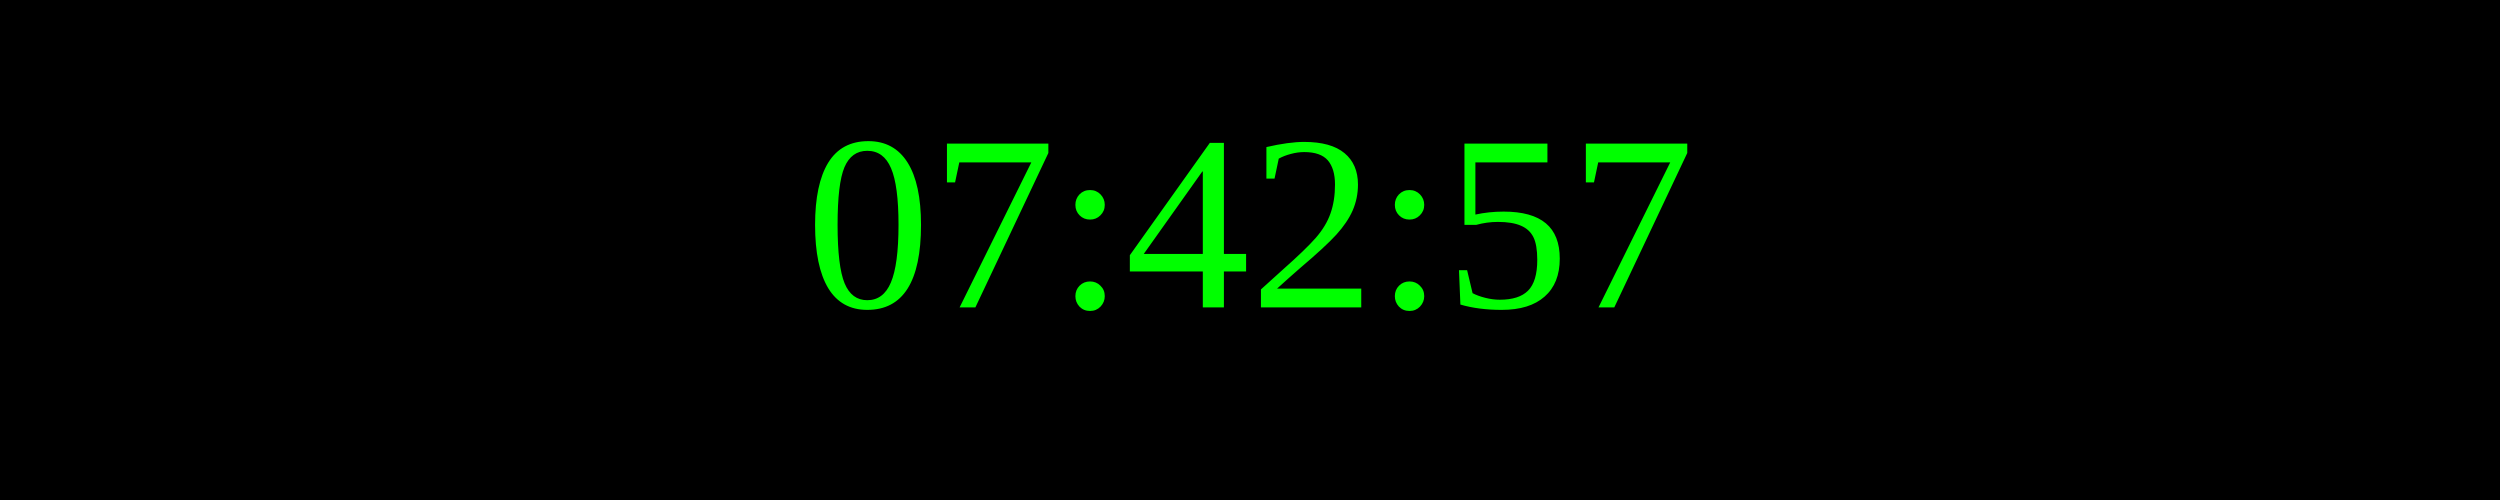
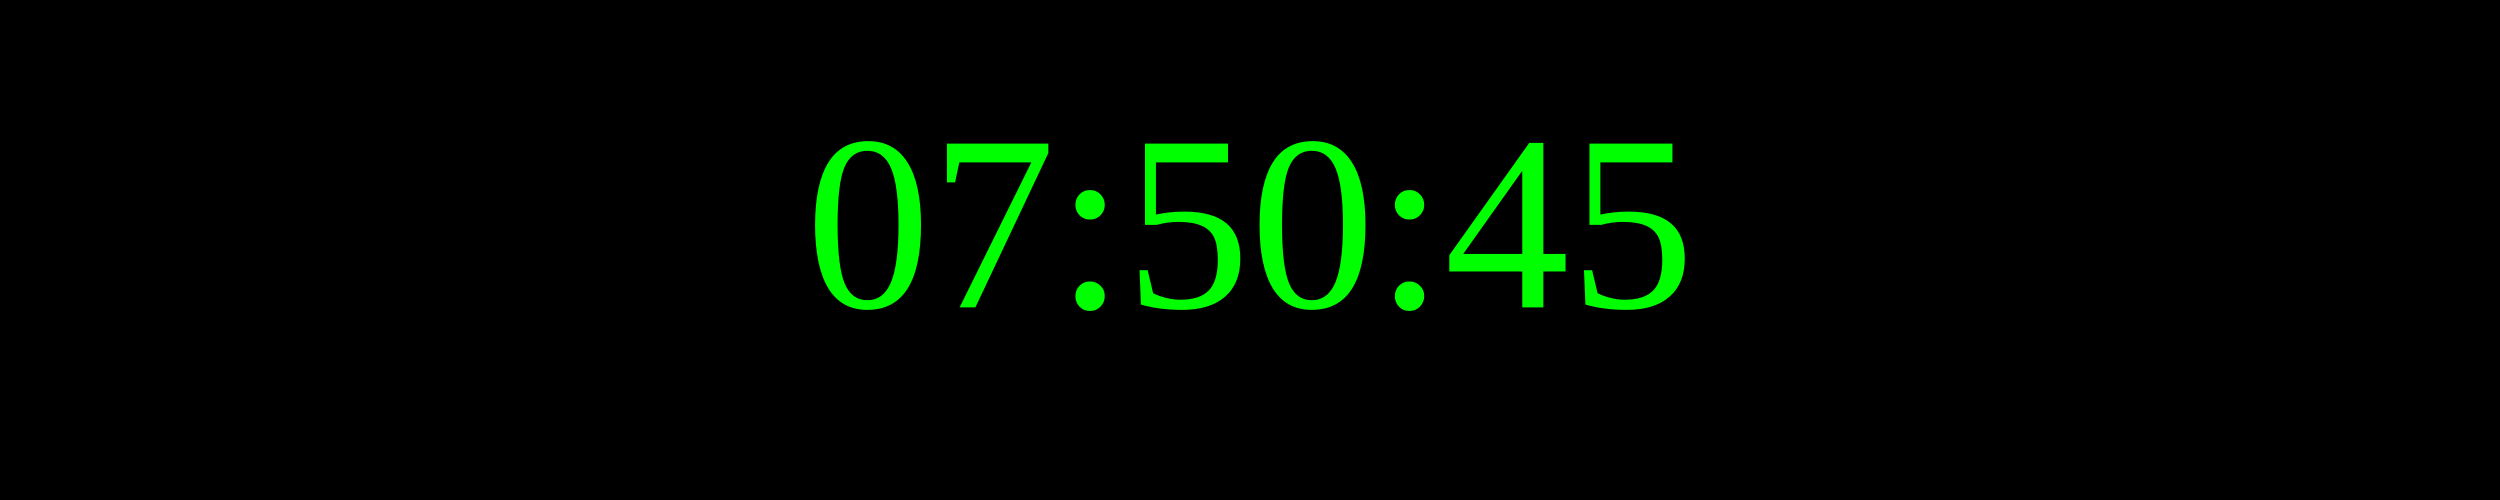
<svg xmlns="http://www.w3.org/2000/svg" width="250" height="50">
  <rect width="100%" height="100%" fill="black" />
  <text x="50%" y="50%" font-size="25" fill="lime" text-anchor="middle" dominant-baseline="middle">
- 07:42:57
+ 07:50:45
</text>
</svg>
